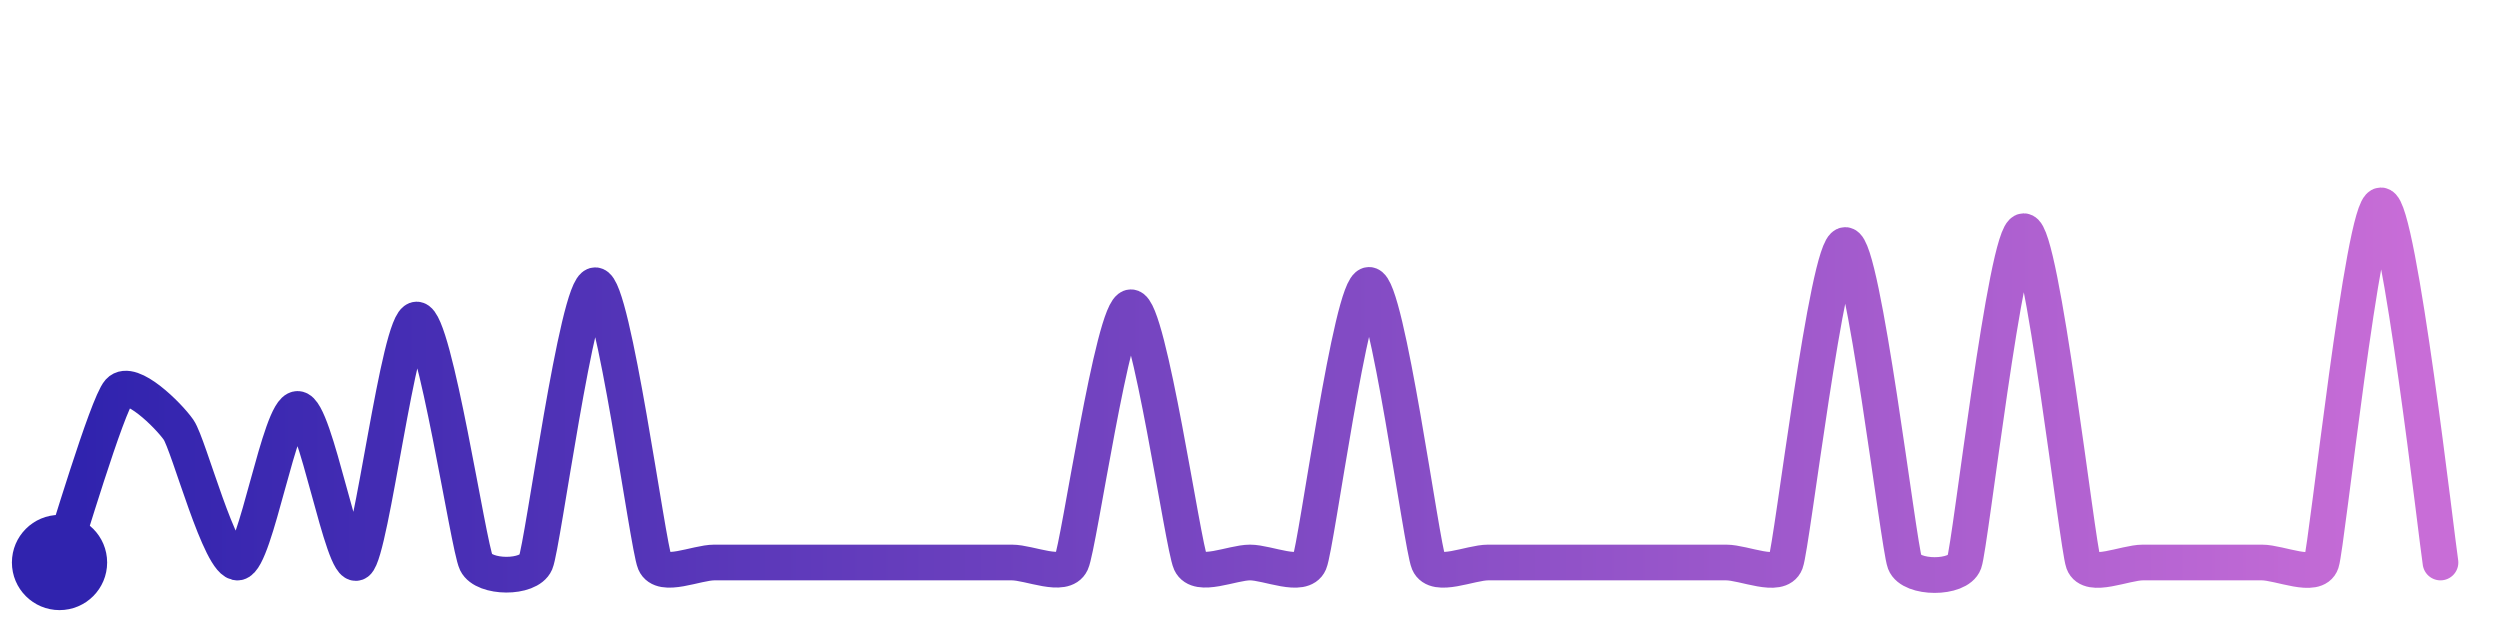
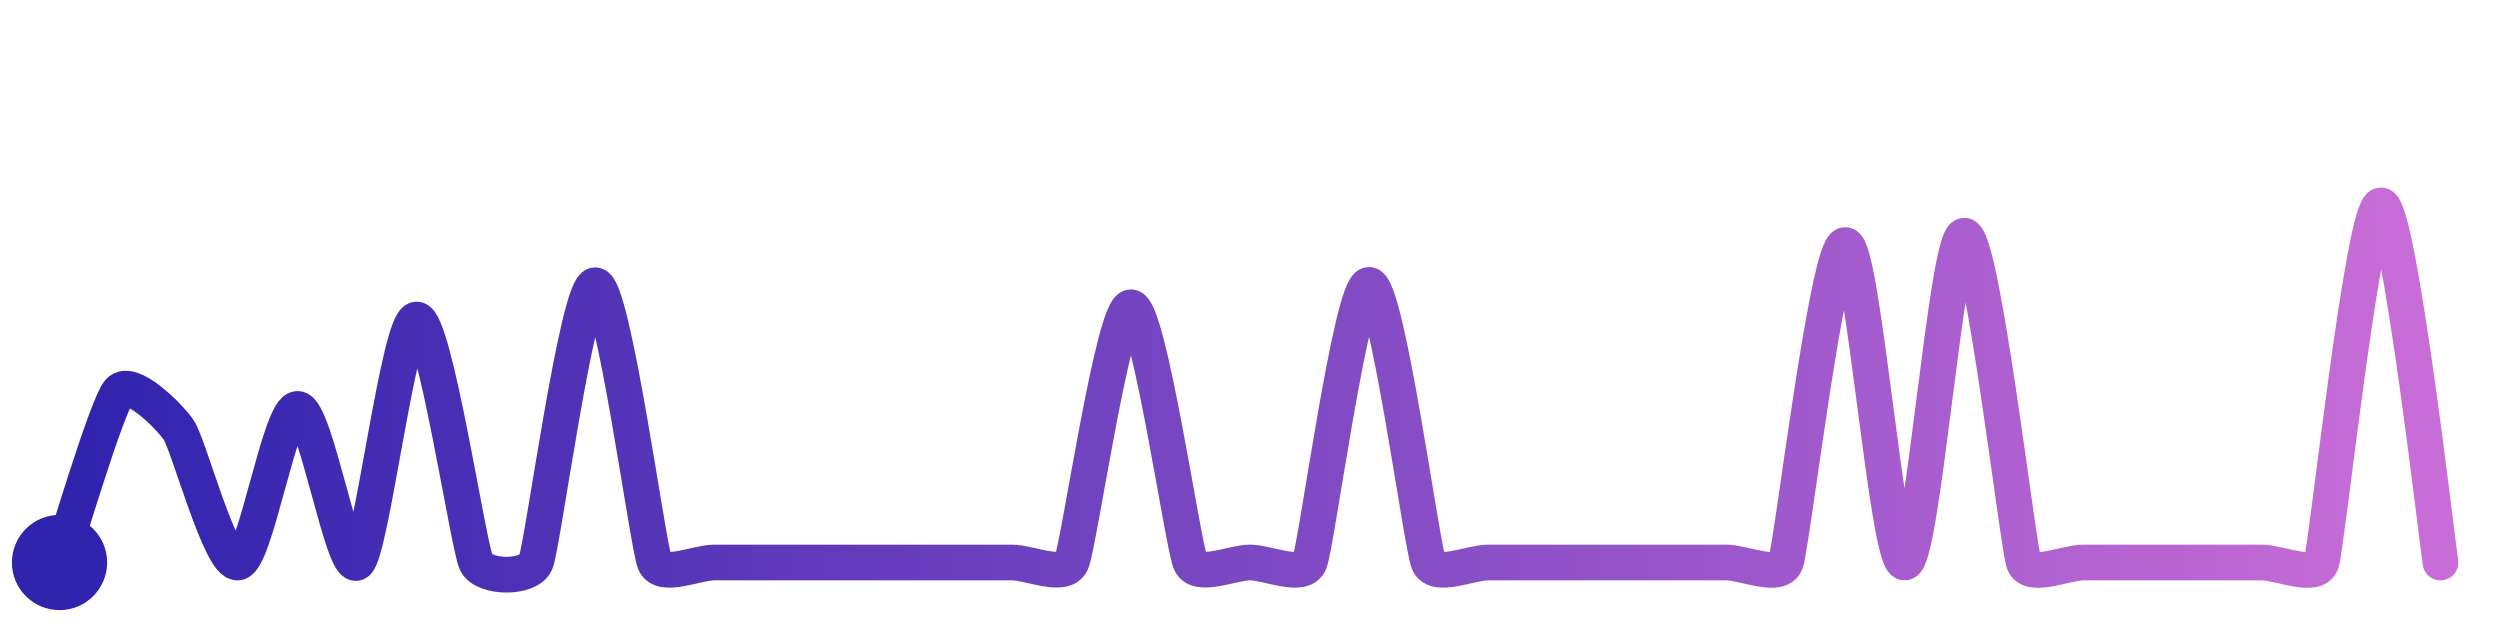
<svg xmlns="http://www.w3.org/2000/svg" width="200" height="50" viewBox="0 0 210 50">
  <defs>
    <linearGradient id="stroke" x1="0%" y1="0%" x2="100%" y2="0%">
      <stop stop-color="#3023AE" offset="0%" />
      <stop stop-color="#C86DD7" offset="100%" />
    </linearGradient>
  </defs>
-   <path stroke="url(#stroke)" stroke-width="3" stroke-linejoin="round" stroke-linecap="round" d="M5.00 46 C 5.49 44.58, 9.00 32.74, 10.00 31.63 S 14.14 33.62, 15.00 34.85 S 18.52 46.26, 20.00 46.00 S 23.50 33.10, 25.00 33.10 S 28.80 46.90, 30.00 46.00 S 33.50 25.59, 35.00 25.59 S 39.34 44.65, 40.00 46.00 S 44.41 47.38, 45.00 46.00 S 48.50 22.71, 50.00 22.71 S 54.41 44.62, 55.00 46.00 S 58.50 46.00, 60.00 46.00 S 63.50 46.00, 65.00 46.00 S 68.50 46.00, 70.00 46.00 S 73.50 46.00, 75.00 46.00 S 78.50 46.00, 80.00 46.00 S 83.50 46.00, 85.00 46.00 S 89.37 47.36, 90.00 46.00 S 93.50 24.56, 95.00 24.56 S 99.37 44.64, 100.00 46.00 S 103.50 46.00, 105.00 46.00 S 109.41 47.38, 110.00 46.00 S 113.50 22.68, 115.00 22.68 S 119.41 44.62, 120.00 46.00 S 123.50 46.00, 125.00 46.00 S 128.50 46.00, 130.00 46.00 S 133.50 46.00, 135.00 46.00 S 138.50 46.00, 140.00 46.00 S 143.50 46.00, 145.00 46.00 S 149.47 47.40, 150.00 46.00 S 153.50 19.33, 155.00 19.33 S 159.47 44.60, 160.00 46.00 S 164.49 47.41, 165.00 46.00 S 168.50 18.17, 170.00 18.17 S 174.49 44.59, 175.00 46.00 S 178.50 46.00, 180.00 46.00 S 183.50 46.00, 185.00 46.00 S 188.50 46.00, 190.00 46.00 S 194.53 47.42, 195.00 46.00 S 198.50 16.00, 200.00 16.00 S 204.75 44.52, 205.00 46.00" fill="none">
-     <animate attributeName="stroke-dashoffset" from="526.001" to="0" dur="2.2s" />
-     <animate attributeName="stroke-dasharray" from="526.001" to="526.001" />
+   <path stroke="url(#stroke)" stroke-width="3" stroke-linejoin="round" stroke-linecap="round" d="M5.00 46 C 5.49 44.58, 9.00 32.74, 10.00 31.63 S 14.14 33.62, 15.00 34.85 S 18.52 46.26, 20.00 46.00 S 23.50 33.10, 25.00 33.10 S 28.80 46.90, 30.00 46.00 S 33.50 25.59, 35.00 25.59 S 39.34 44.65, 40.00 46.00 S 44.41 47.38, 45.00 46.00 S 48.50 22.71, 50.00 22.71 S 54.41 44.62, 55.00 46.00 S 58.50 46.00, 60.00 46.00 S 63.50 46.00, 65.00 46.00 S 68.50 46.00, 70.00 46.00 S 73.50 46.00, 75.00 46.00 S 78.50 46.00, 80.00 46.00 S 83.50 46.00, 85.00 46.00 S 89.37 47.36, 90.00 46.00 S 93.50 24.56, 95.00 24.56 S 99.37 44.64, 100.00 46.00 S 103.50 46.00, 105.00 46.00 S 109.41 47.38, 110.00 46.00 S 113.50 22.68, 115.00 22.68 S 119.41 44.62, 120.00 46.00 S 123.50 46.00, 125.00 46.00 S 128.50 46.00, 130.00 46.00 S 133.50 46.00, 135.00 46.00 S 138.50 46.00, 140.00 46.00 S 143.50 46.00, 145.00 46.00 S 149.47 47.40, 150.00 46.00 S 153.50 19.33, 155.00 19.33 S 158.50 46.12, 160.00 46.00 S 163.50 18.55, 165.00 18.55 S 169.49 44.59, 170.00 46.00 S 173.50 46.00, 175.00 46.00 S 178.50 46.00, 180.00 46.00 S 183.50 46.00, 185.00 46.00 S 188.50 46.00, 190.00 46.00 S 194.53 47.42, 195.00 46.00 S 198.50 16.00, 200.00 16.00 S 204.75 44.52, 205.00 46.00" fill="none">
+     <animate attributeName="stroke-dashoffset" from="524.711" to="0" dur="2.2s" />
+     <animate attributeName="stroke-dasharray" from="524.711" to="524.711" />
  </path>
  <circle r="4" cx="5" cy="46" fill="#3023AE" />
  <circle r="4" cx="205" cy="46" fill="#C86DD7" opacity="0">
    <animate attributeName="opacity" from="0" to="1" dur="0.1s" begin="2.2s" fill="freeze" />
  </circle>
</svg>
